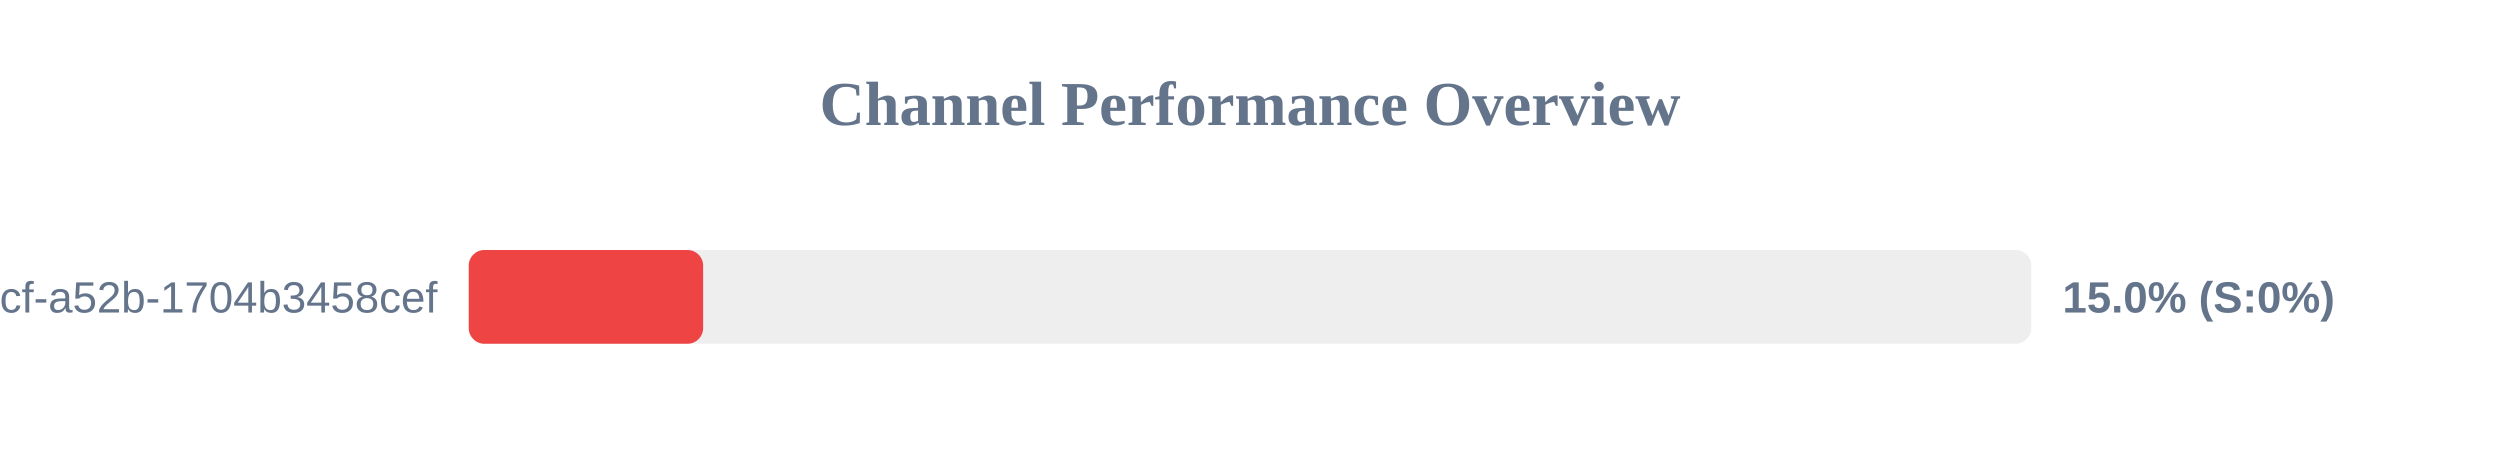
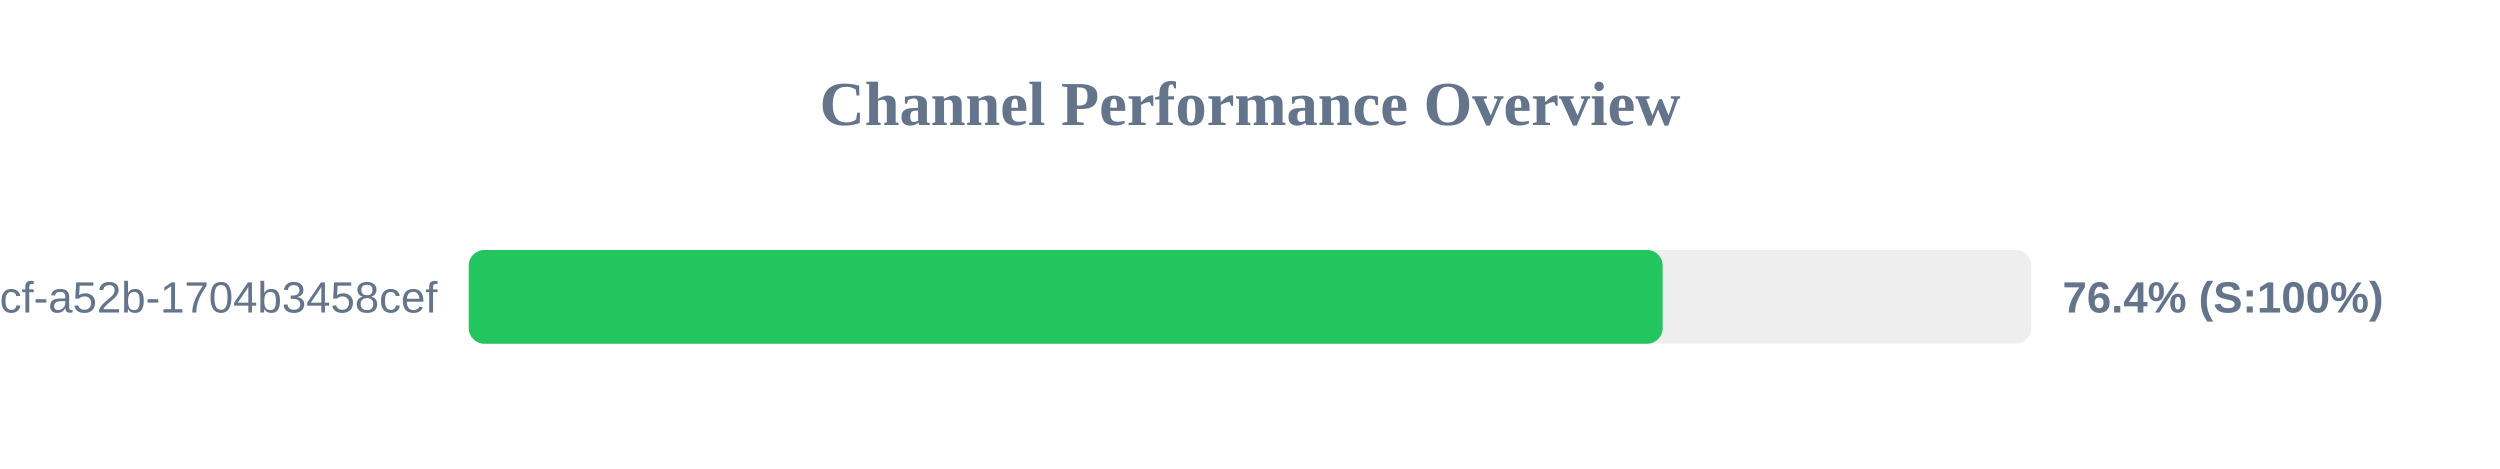
<svg xmlns="http://www.w3.org/2000/svg" width="800" height="150" version="1.1">
  <style>
        .row { font: 14px Arial; fill: #64748b; }
        .score { font: bold 14px Arial; fill: #64748b; }
    </style>
  <text x="400" y="40" text-anchor="middle" font-size="20px" font-weight="bold" fill="#64748b">Channel Performance Overview</text>
  <rect x="150" y="80" width="500" height="30" fill="#eee" rx="5" />
-   <rect x="150" y="80" width="75.0" height="30" fill="#ef4444" rx="5" />
+   <rect x="150" y="80" width="382.05" height="30" fill="#22c55e" rx="5" />
  <text x="140" y="100" text-anchor="end" class="row">?uuid=0cb527d9-6117-4bcf-a52b-1704b3458cef</text>
-   <text x="660" y="100" text-anchor="start" class="score">15.0% (S:0%)</text>
+   <text x="660" y="100" text-anchor="start" class="score">76.4% (S:100%)</text>
</svg>
